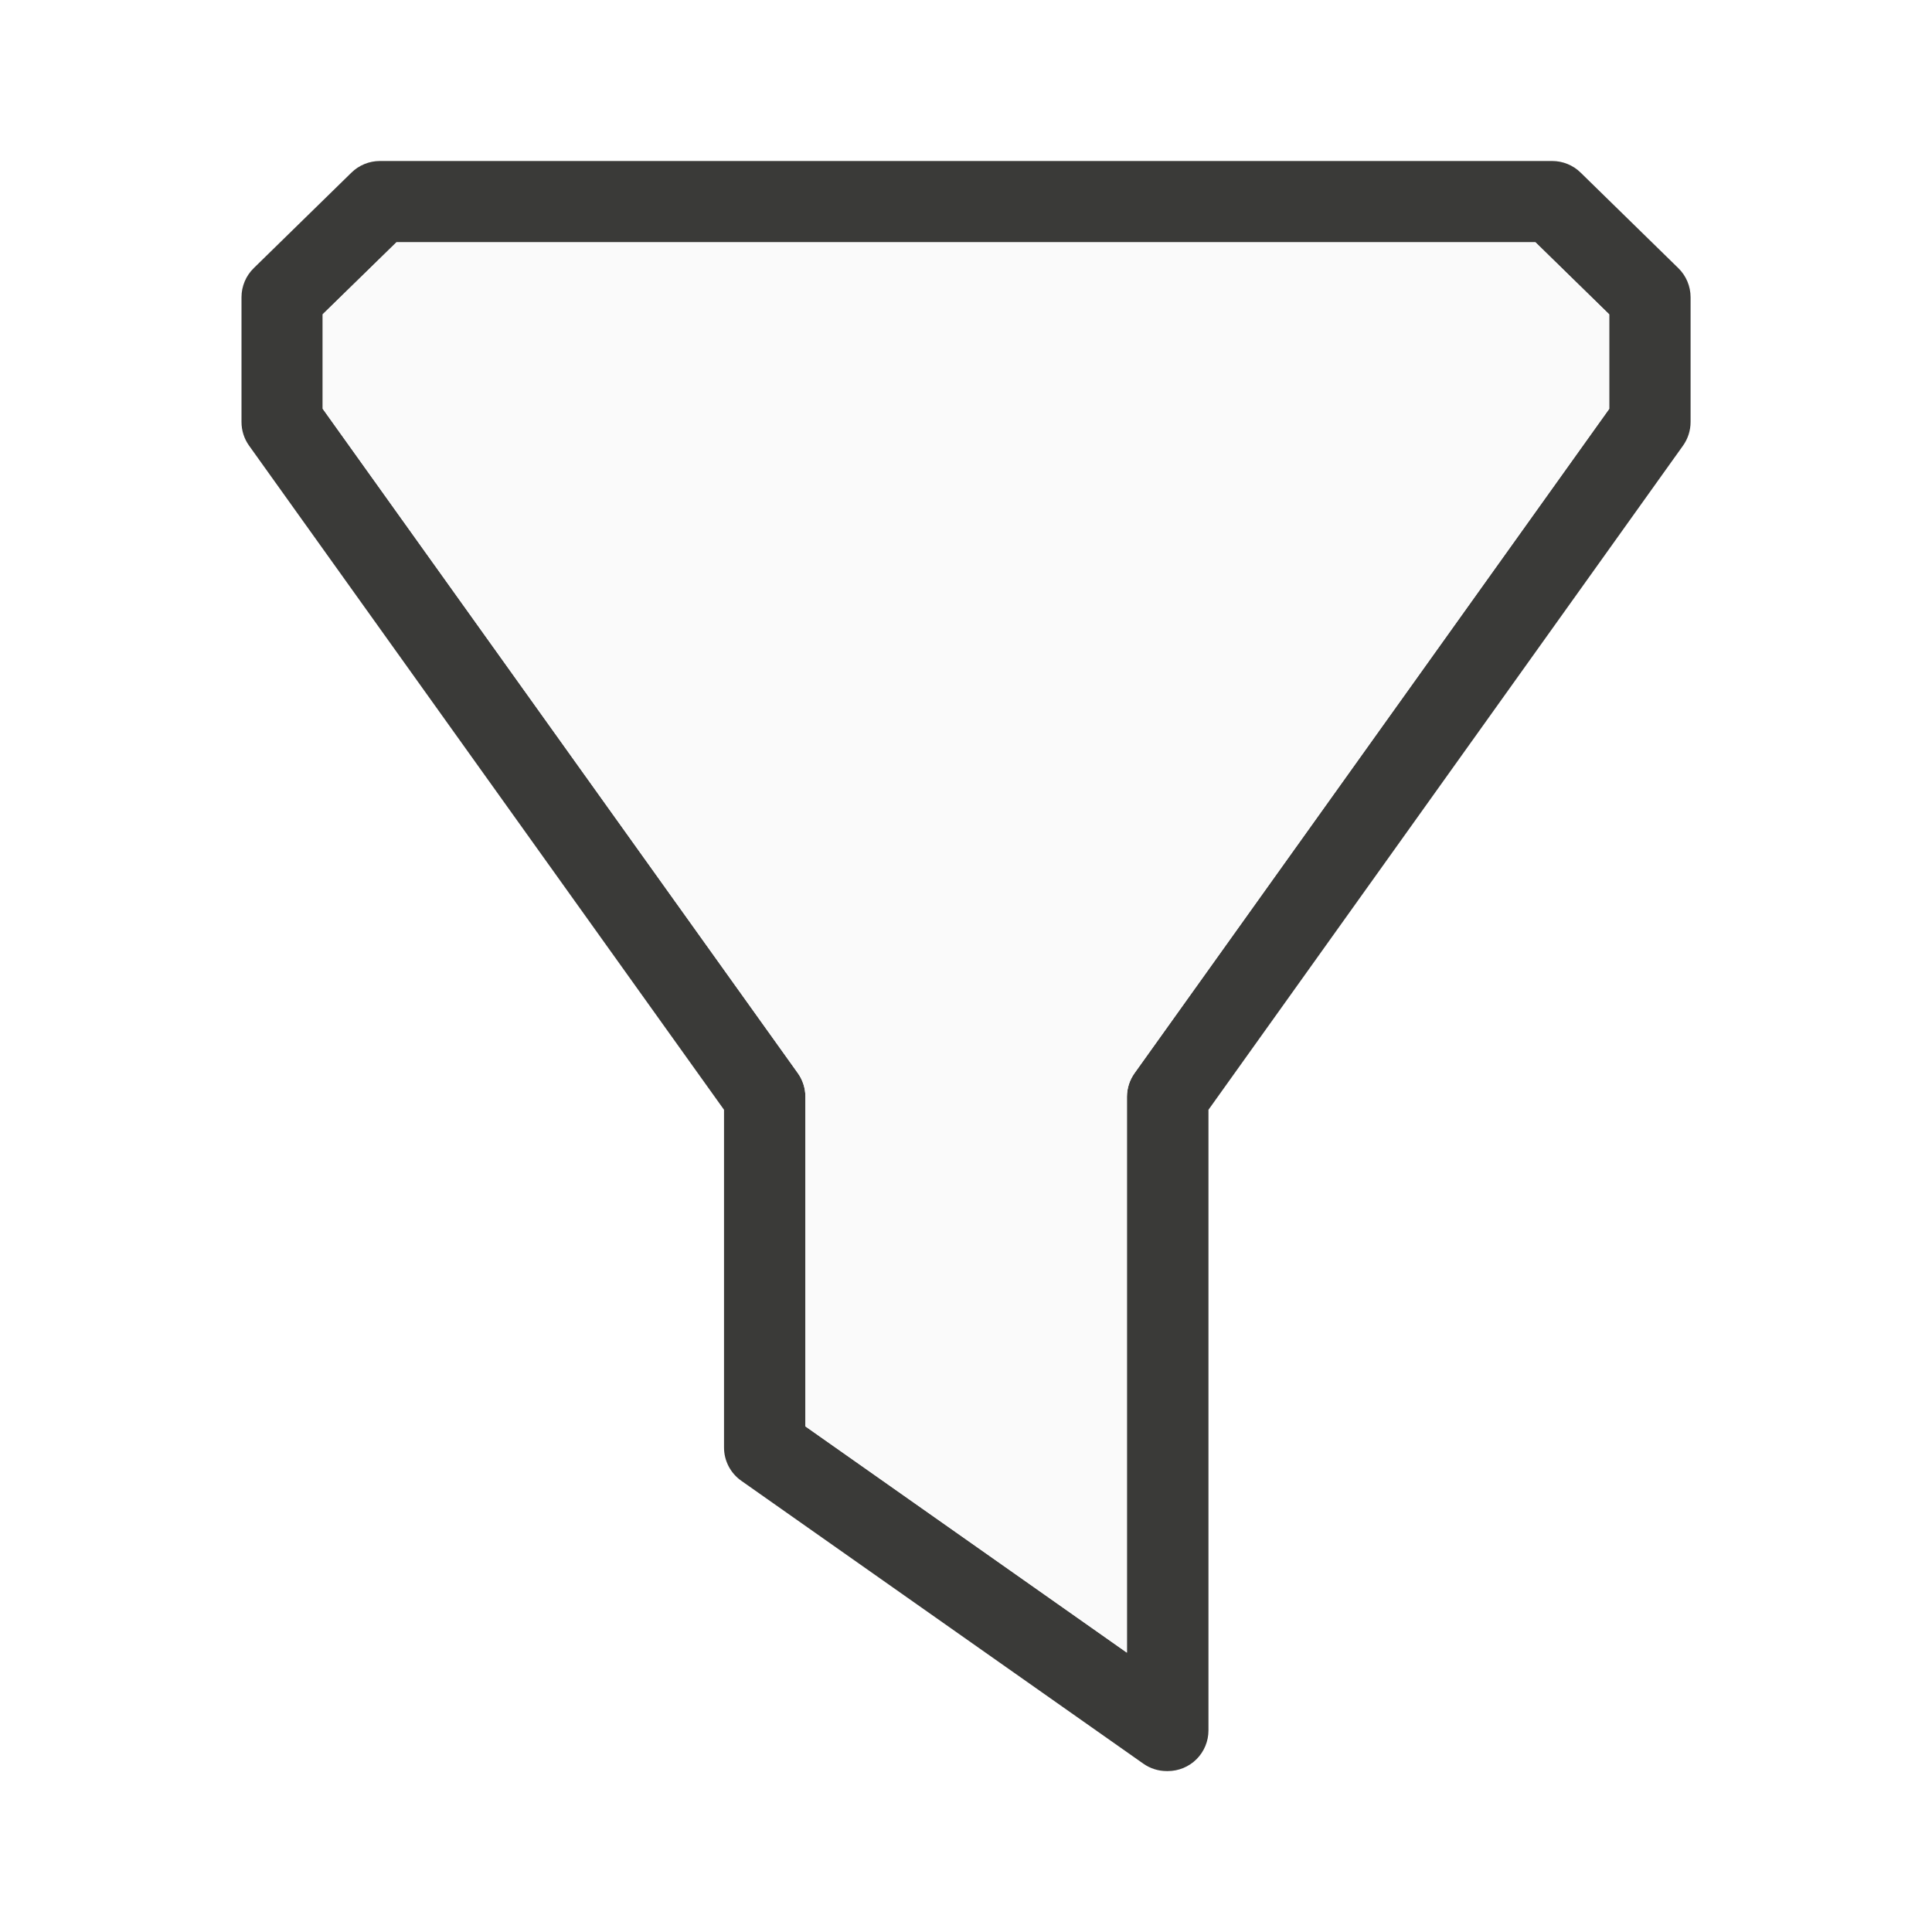
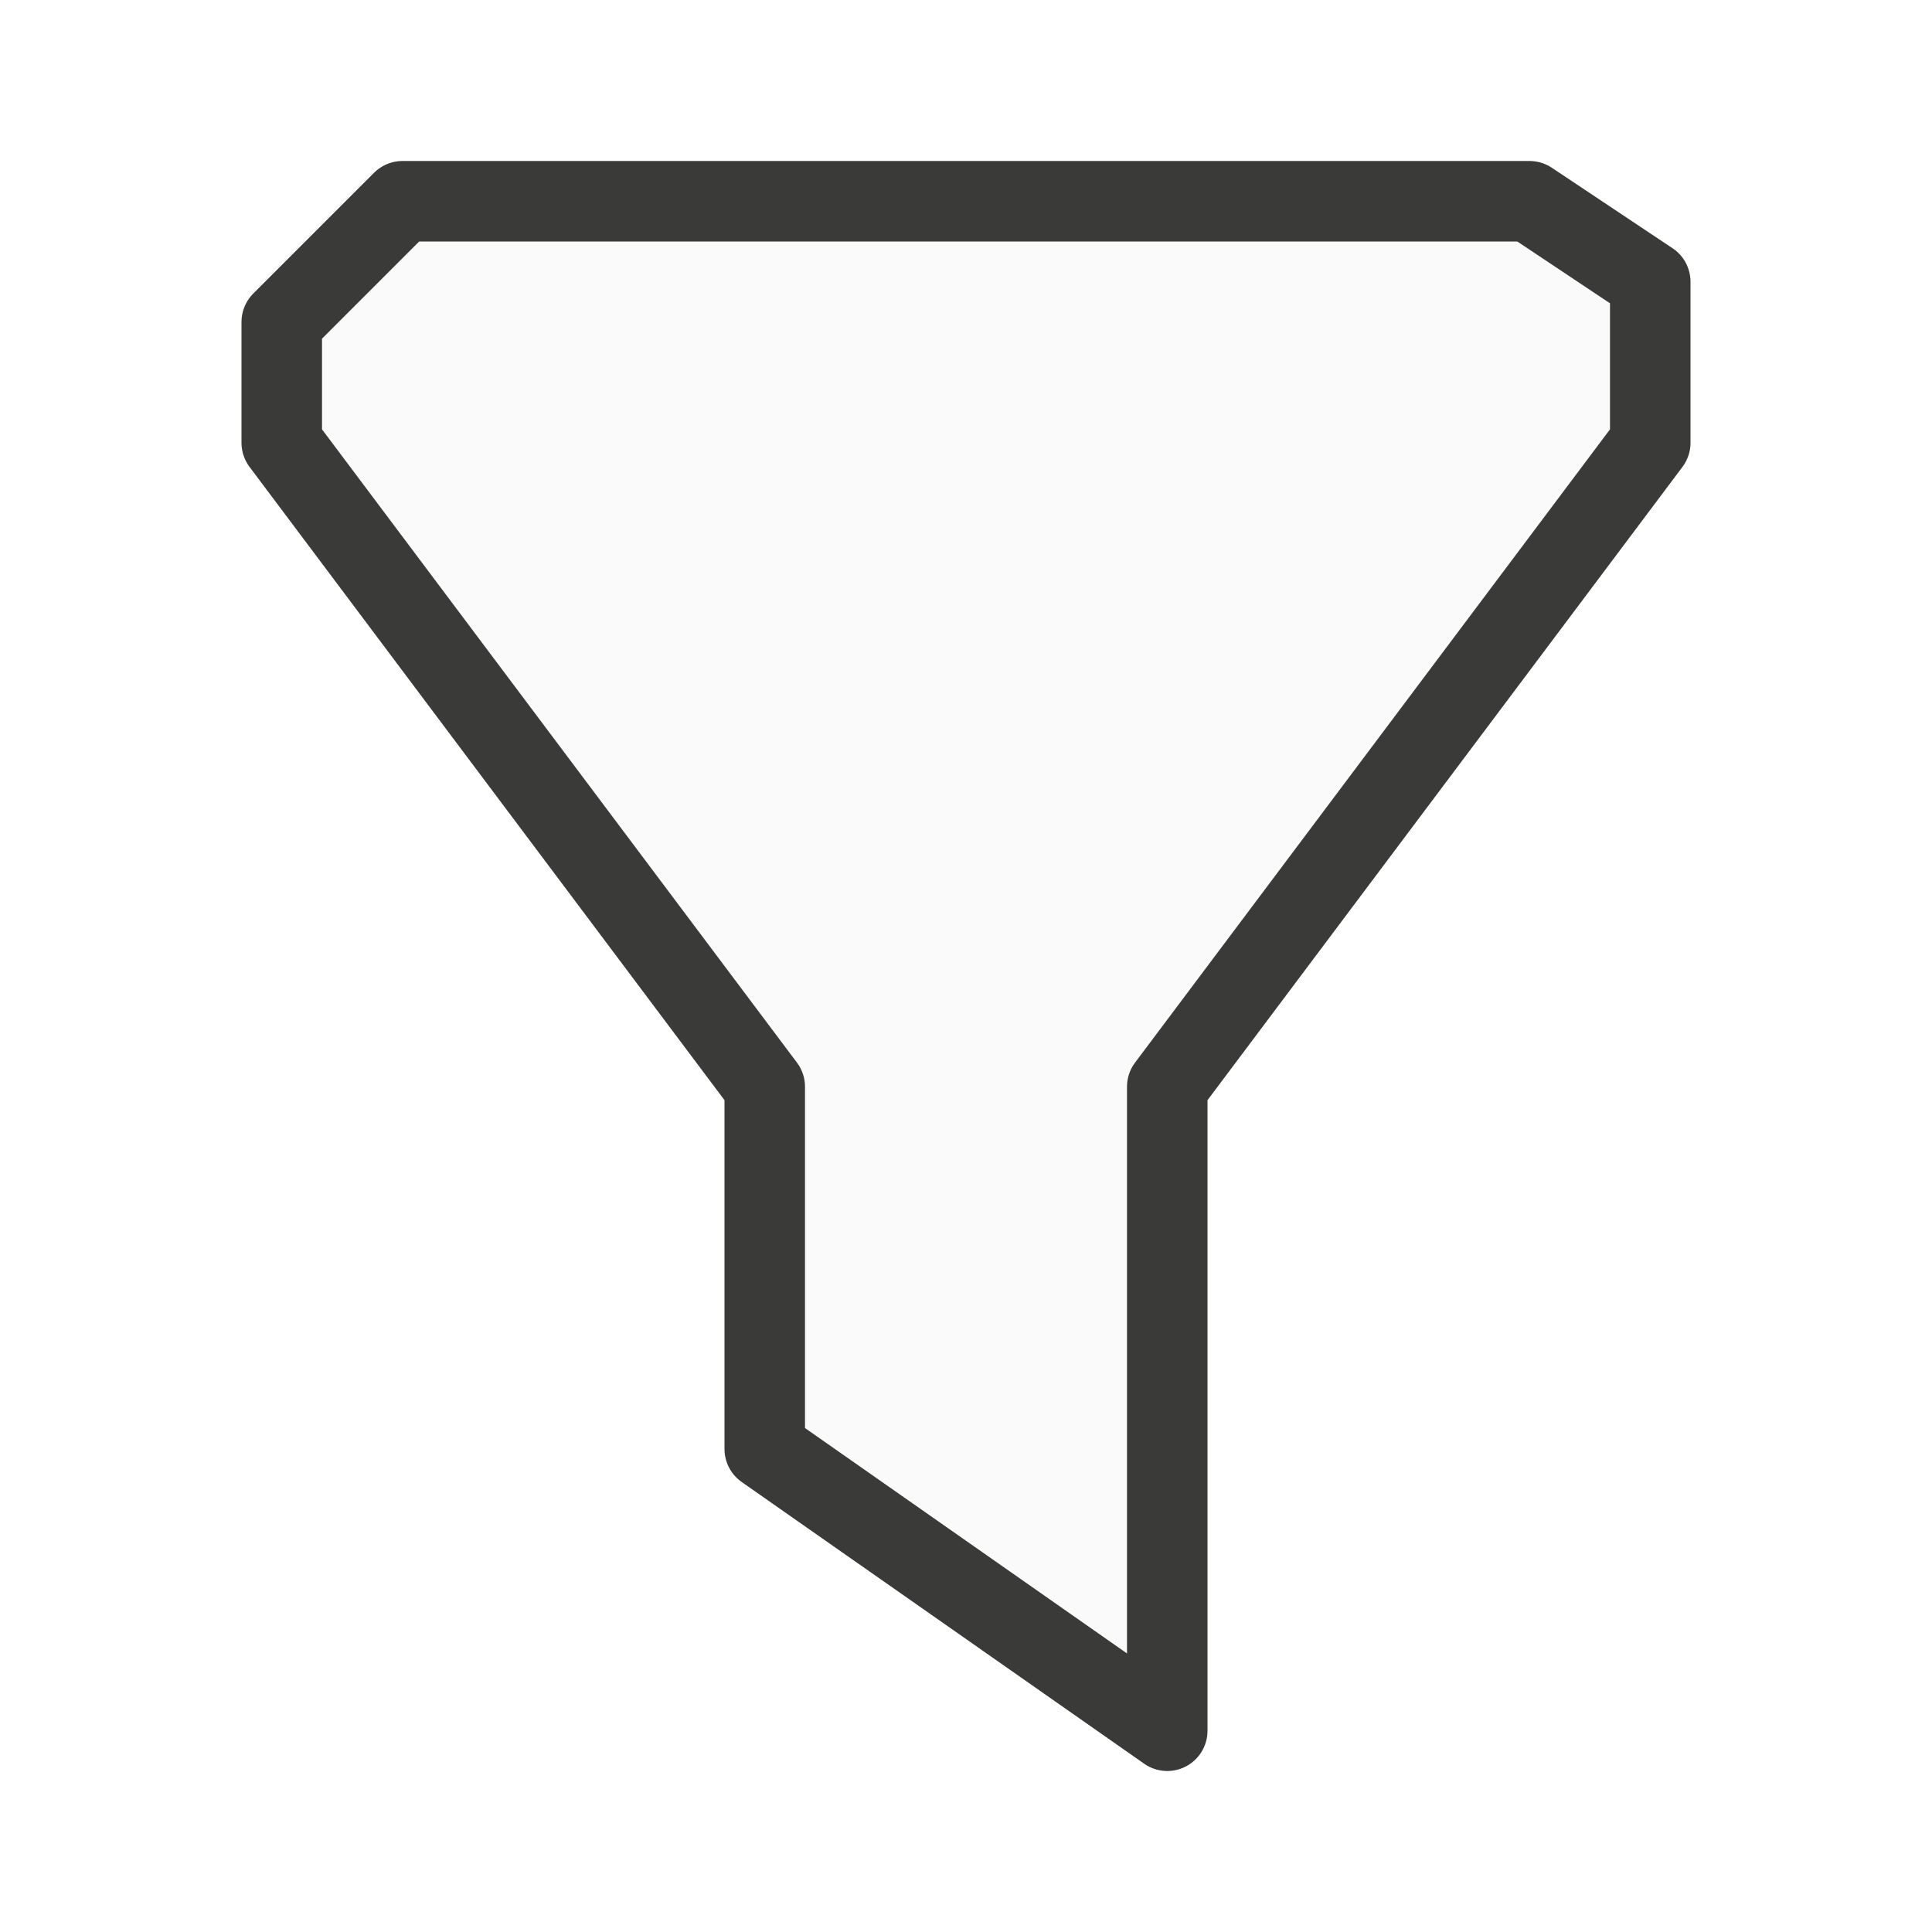
<svg xmlns="http://www.w3.org/2000/svg" viewBox="0 0 24 24">
-   <path d="m4.719 2a.505.505 0 0 0 -.354.145l-1.213 1.186a.505.505 0 0 0 -.152.361v1.188.361a.505.505 0 0 0 .094.295l5.9 8.25v4.148.047a.505.505 0 0 0 .215.414l4.994 3.514a.505.505 0 0 0 .291.092h.012a.505.505 0 0 0 .506-.506v-7.709l5.895-8.25a.505.505 0 0 0 .094-.295v-1.549a.505.505 0 0 0 -.152-.361l-1.213-1.186a.505.505 0 0 0 -.354-.145zm.207 1.01h14.148l.916.895v1.174l-5.895 8.25a.505.505 0 0 0 -.096.295v6.906l-3.994-2.811v-4.096a.505.505 0 0 0 -.096-.295l-5.9-8.25v-.199-.975l.916-.895z" fill="#3a3a38" />
-   <path d="m4.926 3.01h14.148l.916.895v1.174l-5.895 8.25c-.062.086-.095.189-.096.295v6.906l-3.994-2.811v-4.096c-0-.106-.034-.209-.096-.295l-5.9-8.25v-.199-.975z" fill="#fafafa" />
+   <g id="background" class="icn icn--area-color" fill="#fafafa" stroke="#3a3a38" stroke-linecap="round" stroke-linejoin="round">
+     <path d="m 14.5,13.5 6,-8 v -2 L 19,2.5 H 5 L 3.5,4 v 1.5 l 6,8 V 18 l 5,3.5 z" />
+   </g>
</svg>
